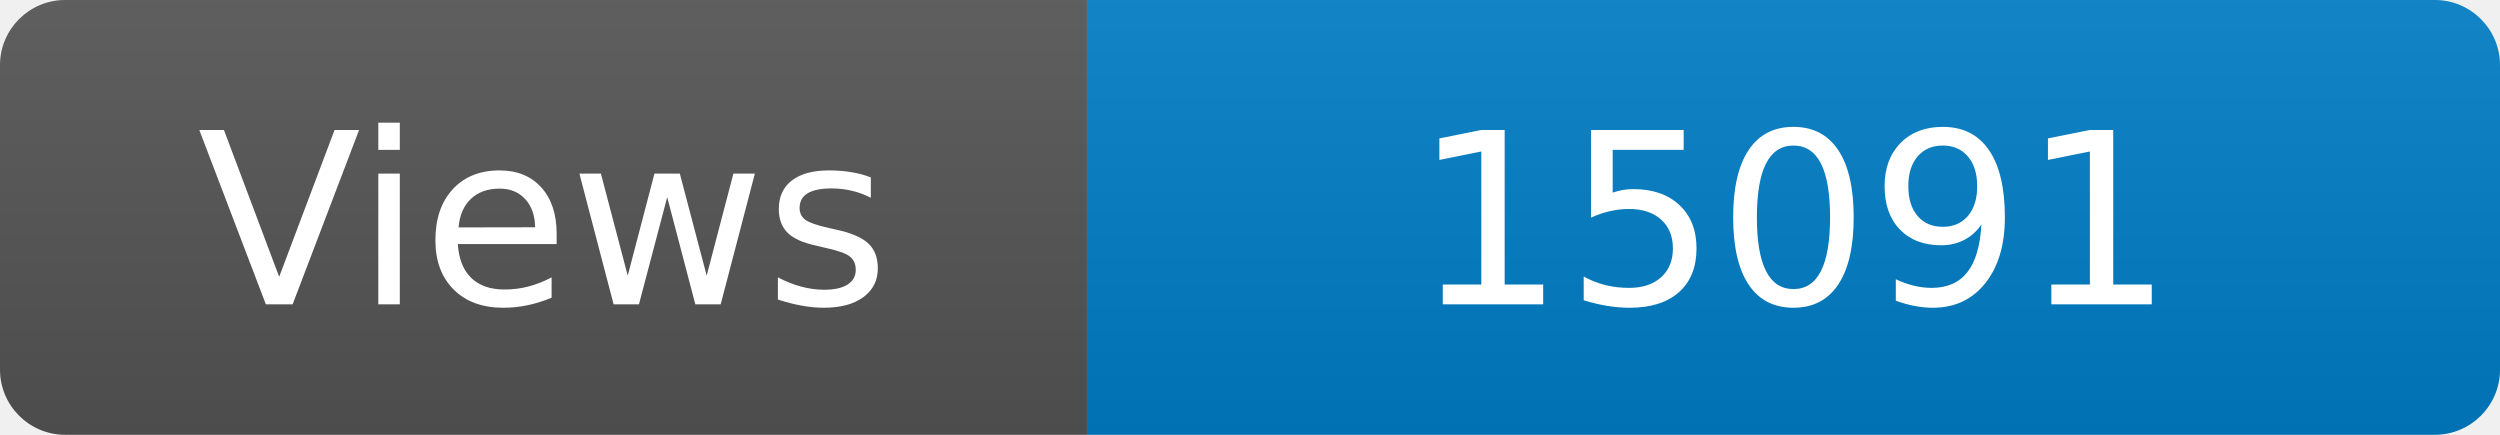
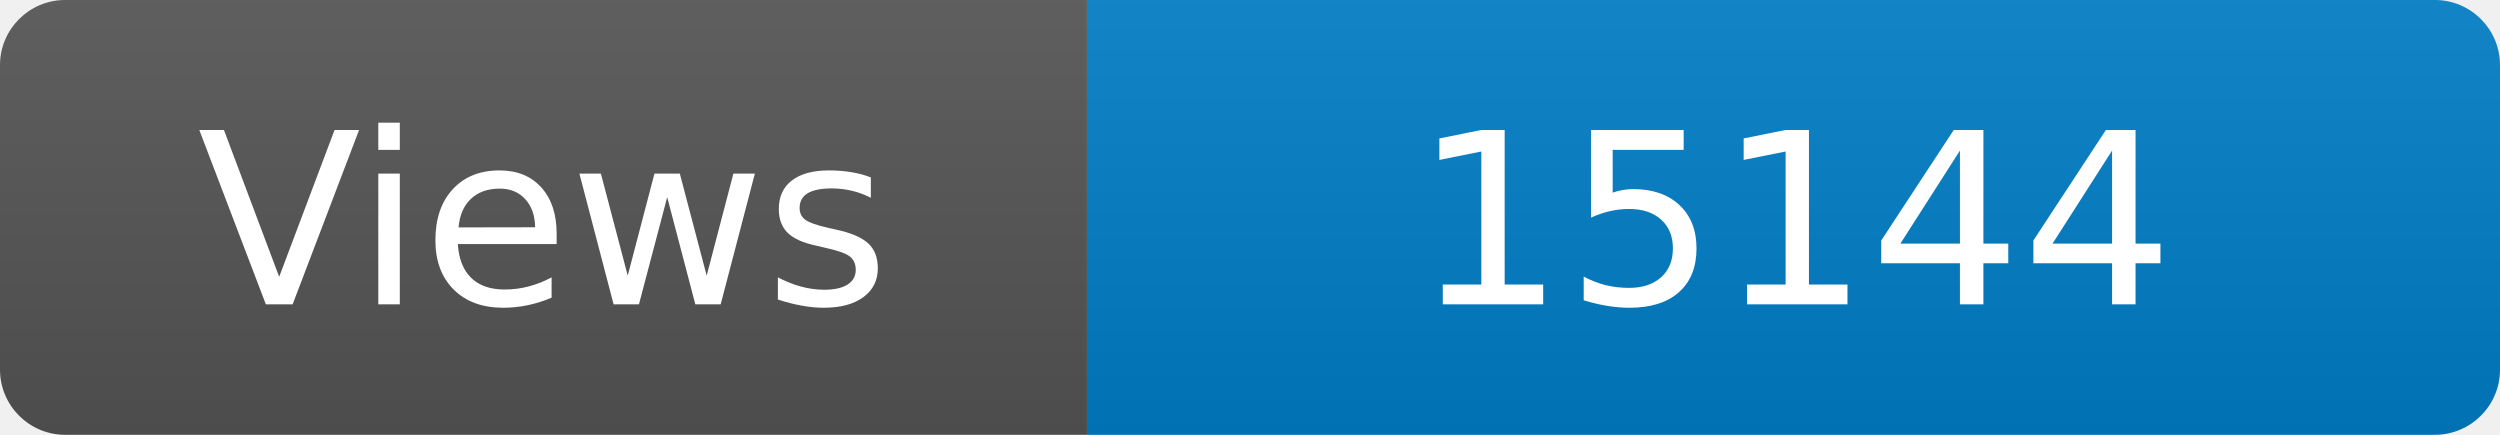
<svg xmlns="http://www.w3.org/2000/svg" width="115" height="20" role="img" aria-label="Maintained?: yes">
  <linearGradient id="s" x2="0" y2="100%">
    <stop offset="0" stop-color="#bbb" stop-opacity=".1" />
    <stop offset="1" stop-opacity=".1" />
  </linearGradient>
  <clipPath id="r">
    <rect width="115" height="20" rx="3" fill="#fff" />
  </clipPath>
  <g clip-path="url(#r)">
    <rect width="50" height="20" fill="#555" />
    <rect x="50" width="160" height="20" fill="#007ec6" />
    <rect width="115" height="20" fill="url(#s)" />
  </g>
  <g fill="#fff" text-anchor="middle" font-family="Verdana,Geneva,DejaVu Sans,sans-serif" font-size="110">
    <text x="250" y="140" transform="scale(.1)" fill="#fff">Views</text>
-     <text x="825" y="140" transform="scale(.1)" fill="#fff">15091</text>
+     <text x="825" y="140" transform="scale(.1)" fill="#fff">15144</text>
  </g>
</svg>
